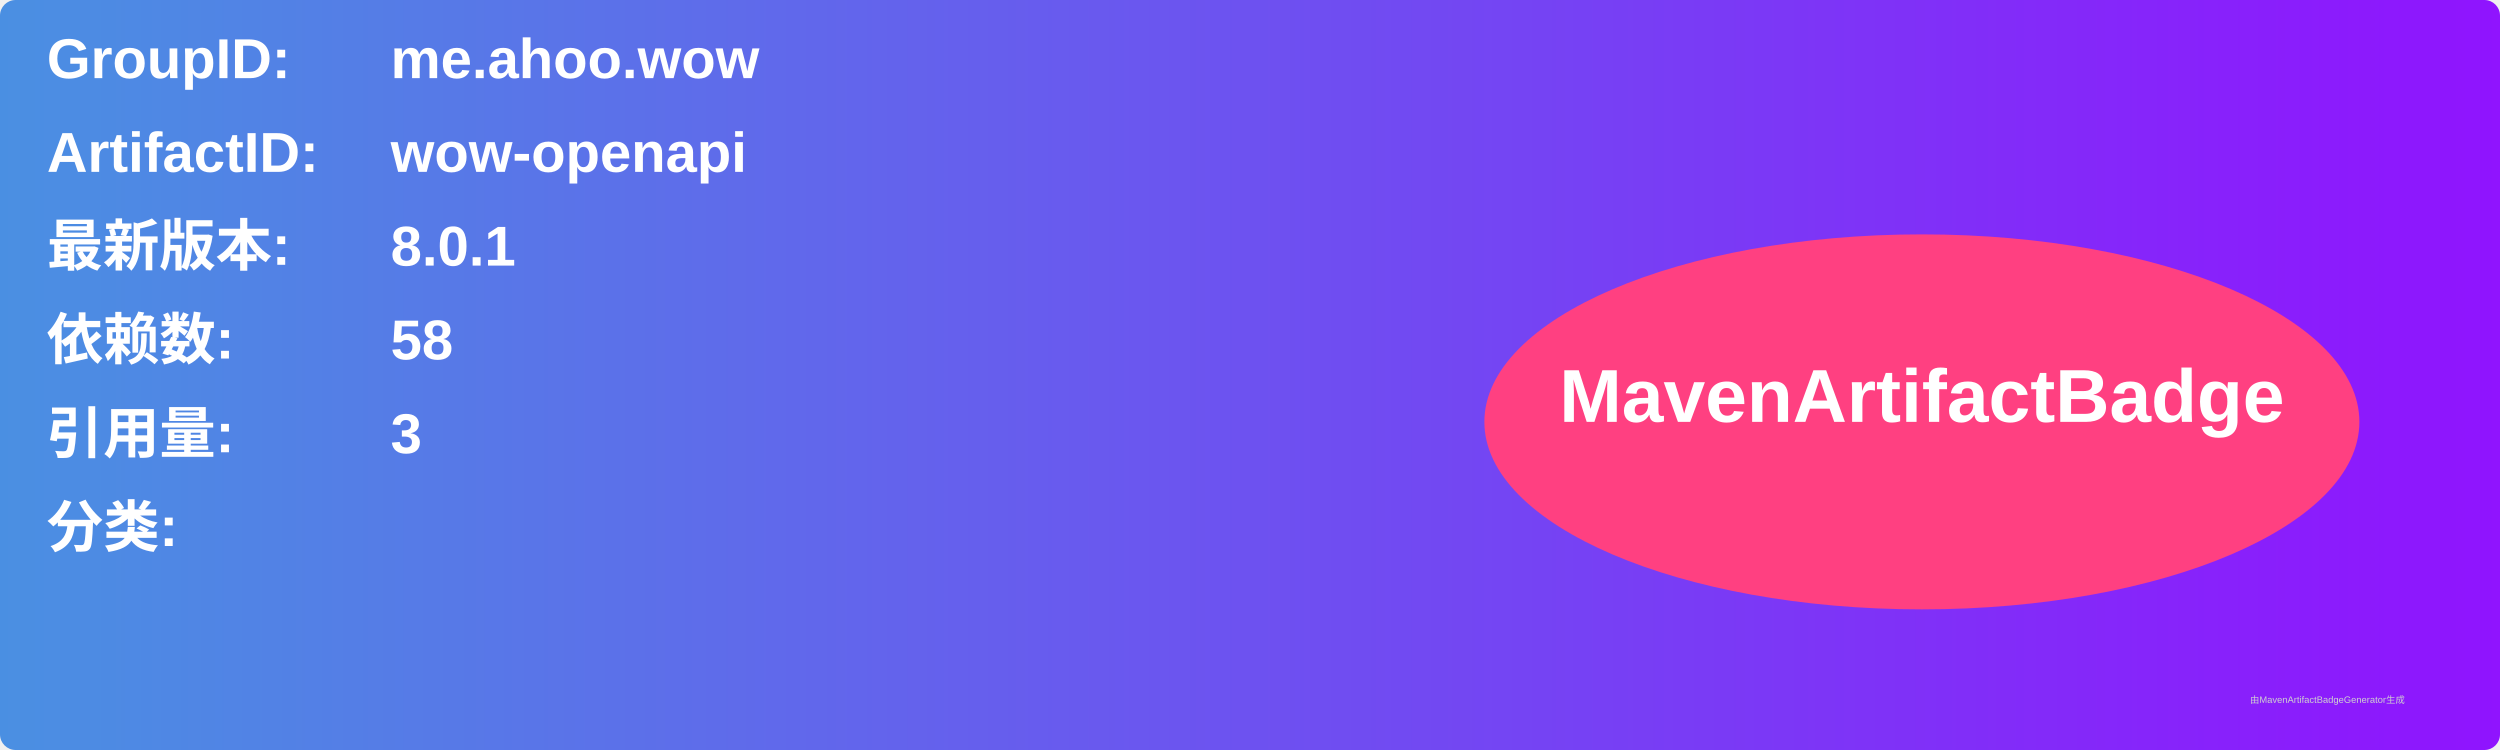
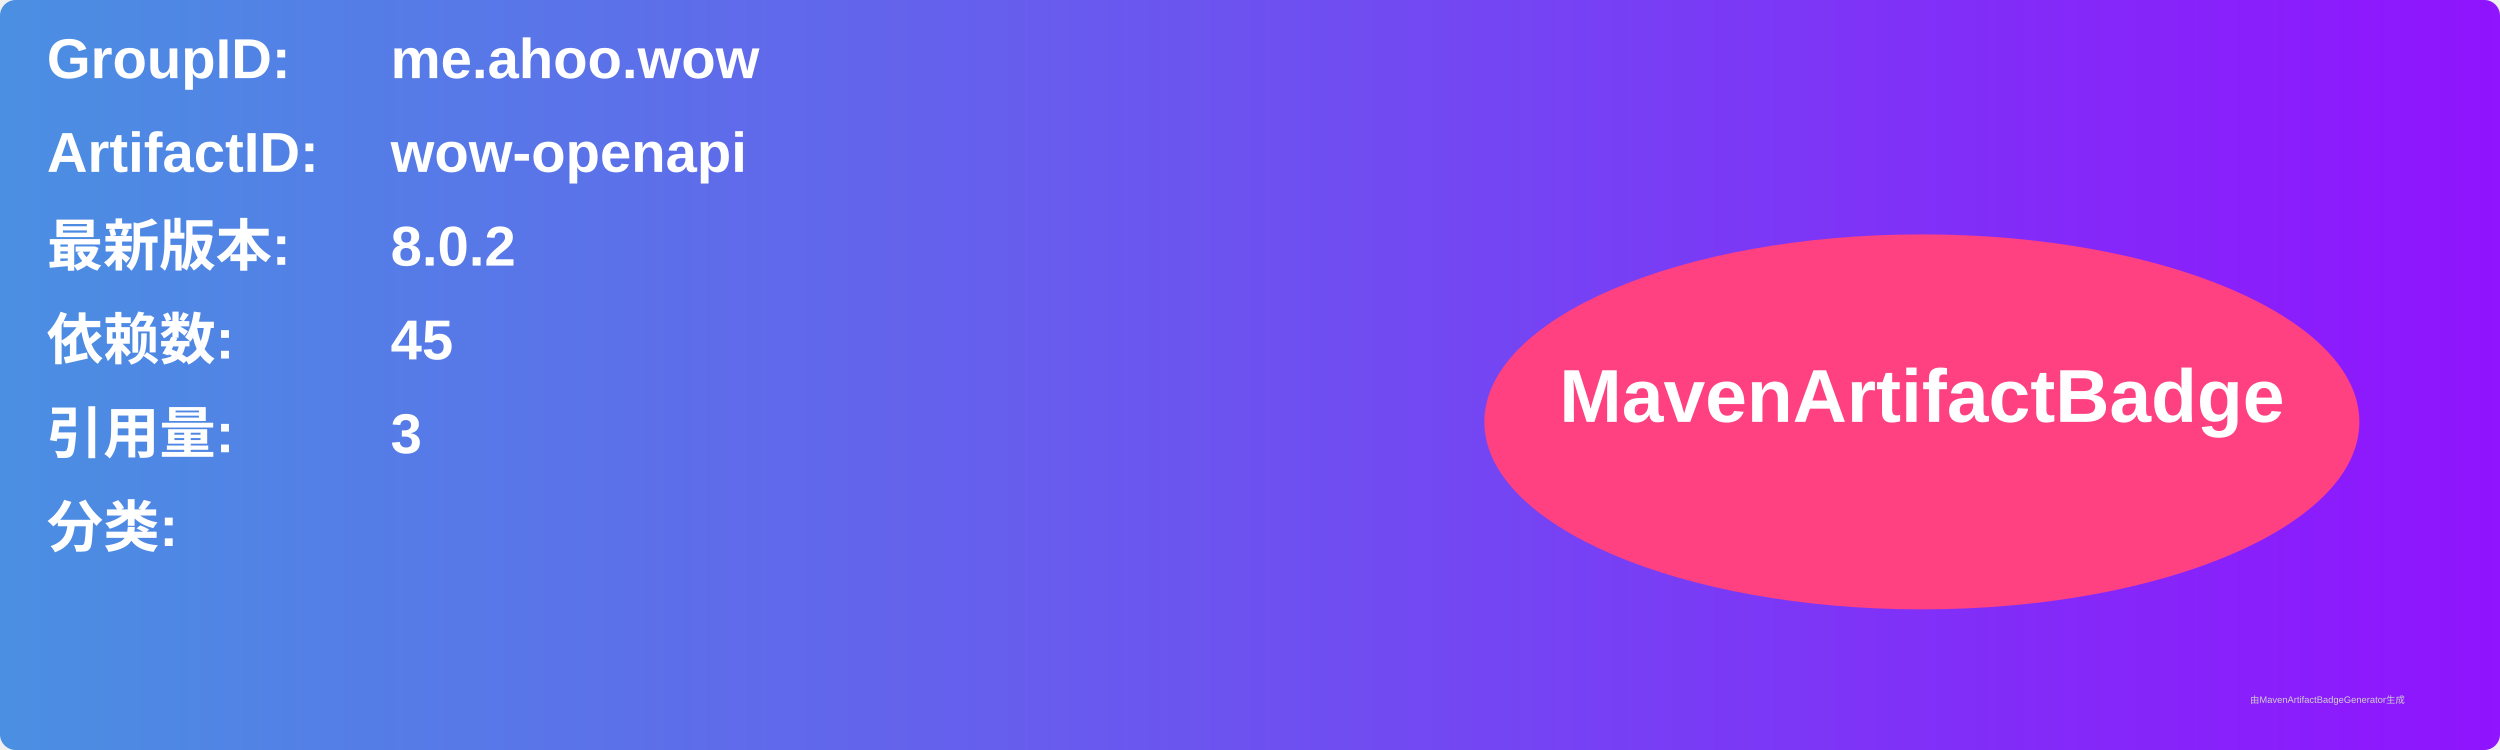
<svg xmlns="http://www.w3.org/2000/svg" width="800" height="240" viewBox="0 0 800 240">
  <linearGradient id="grad" x1="0%" y1="0%" x2="100%" y2="0%">
    <stop offset="0%" stop-color="#4a90e2" />
    <stop offset="100%" stop-color="#9013fe" />
  </linearGradient>
  <rect width="100%" height="100%" rx="5" ry="5" fill="url(#grad)" />
  <g transform="translate(15, 15)">
    <text x="0" y="10" font-family="Arial" font-size="18" fill="white" font-weight="bold" width="260">GroupID:</text>
    <text x="110" y="10" font-family="Arial" font-size="18" fill="white" font-weight="bold" width="460">me.ahoo.wow</text>
    <text x="0" y="40" font-family="Arial" font-size="18" fill="white" font-weight="bold" width="260">ArtifactID:</text>
    <text x="110" y="40" font-family="Arial" font-size="18" fill="white" font-weight="bold" width="460">wow-openapi</text>
    <text x="0" y="70" font-family="Arial" font-size="18" fill="white" font-weight="bold">最新版本:</text>
    <text x="110" y="70" font-family="Arial" font-size="18" fill="white" font-weight="bold">
-       <tspan font-weight="bold">8.0.1</tspan>
+       <tspan font-weight="bold">8.0.2</tspan>
    </text>
    <text x="0" y="100" font-family="Arial" font-size="18" fill="white" font-weight="bold">依赖数: </text>
    <text x="110" y="100" font-family="Arial" font-size="18" fill="white">
-       <tspan font-weight="bold">58</tspan>
+       <tspan font-weight="bold">45</tspan>
    </text>
    <text x="0" y="130" font-family="Arial" font-size="18" fill="white" font-weight="bold">引用量: </text>
    <text x="110" y="130" font-family="Arial" font-size="18" fill="white">
      <tspan font-weight="bold">3</tspan>
    </text>
    <text x="0" y="160" font-family="Arial" font-size="18" fill="white" font-weight="bold">分类:</text>
    <text x="10" y="190" font-family="Arial" font-size="10" fill="white">
      <tspan font-weight="bold" />
    </text>
    <ellipse cx="600" cy="120" rx="140" ry="60" fill="#ff4081" />
    <text x="600" y="120" text-anchor="middle" font-family="Arial" font-size="24" fill="white" font-weight="bold">MavenArtifactBadge</text>
  </g>
  <text x="720" y="225" font-family="Arial" font-size="3" fill="#d0d0d0">由MavenArtifactBadgeGenerator生成</text>
</svg>
